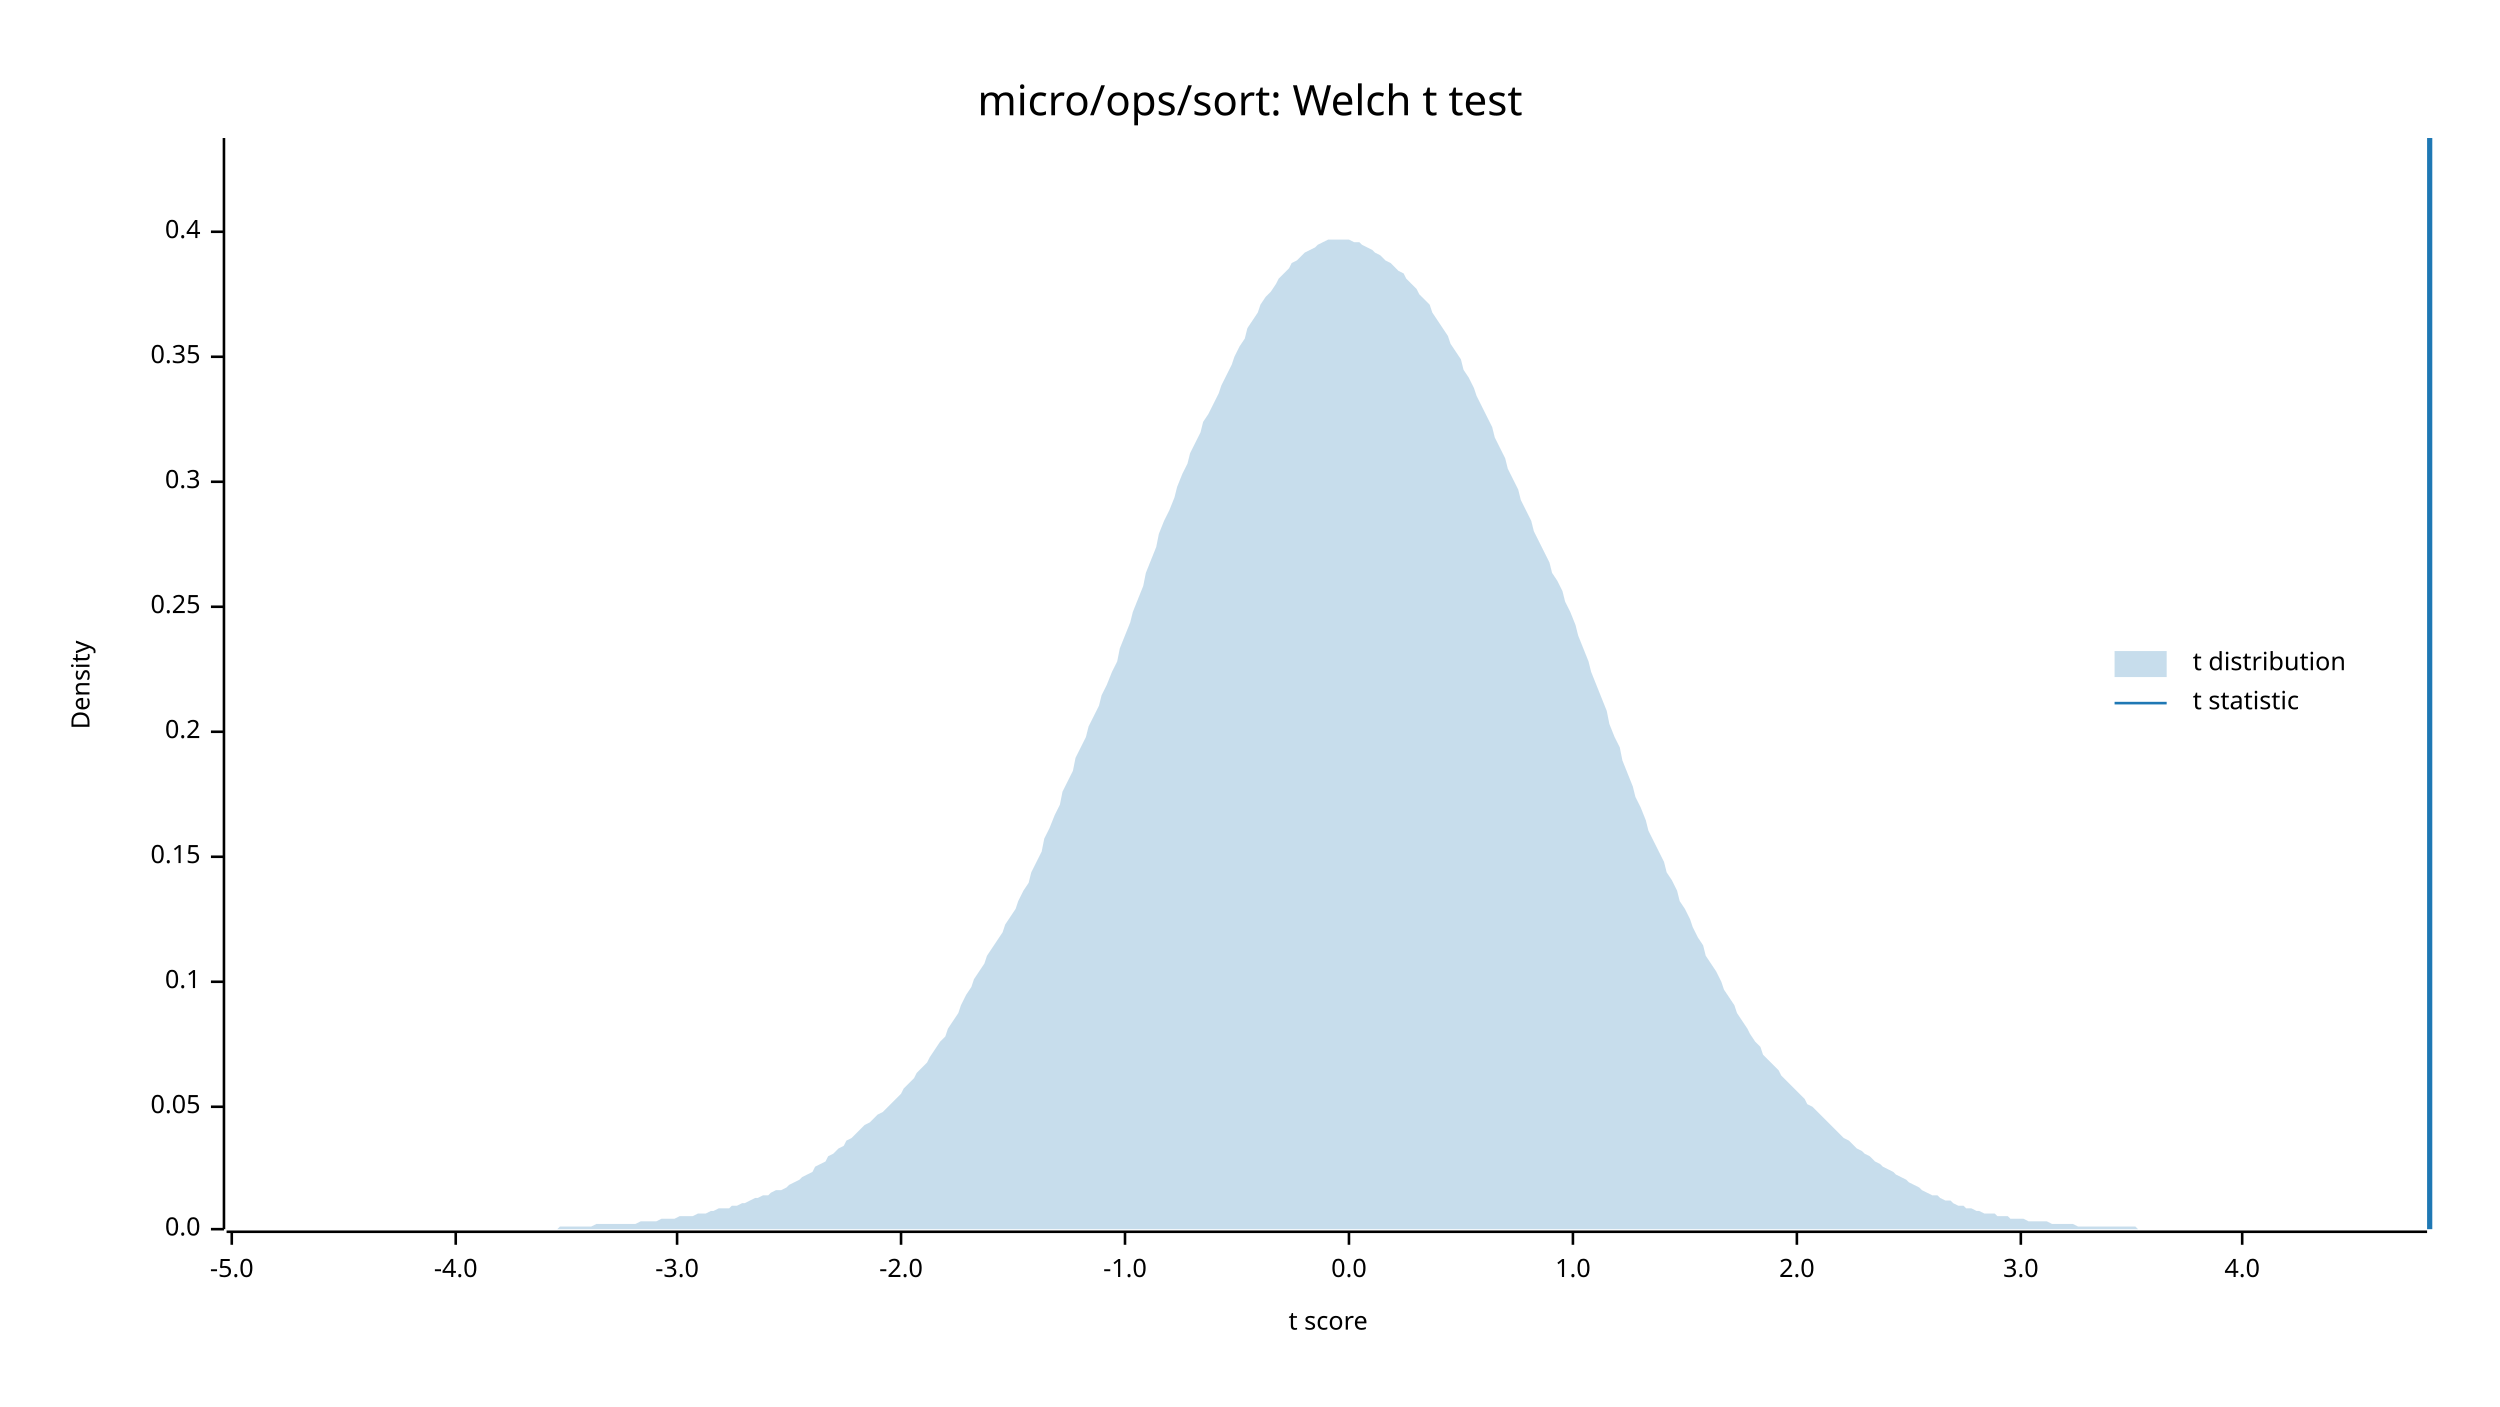
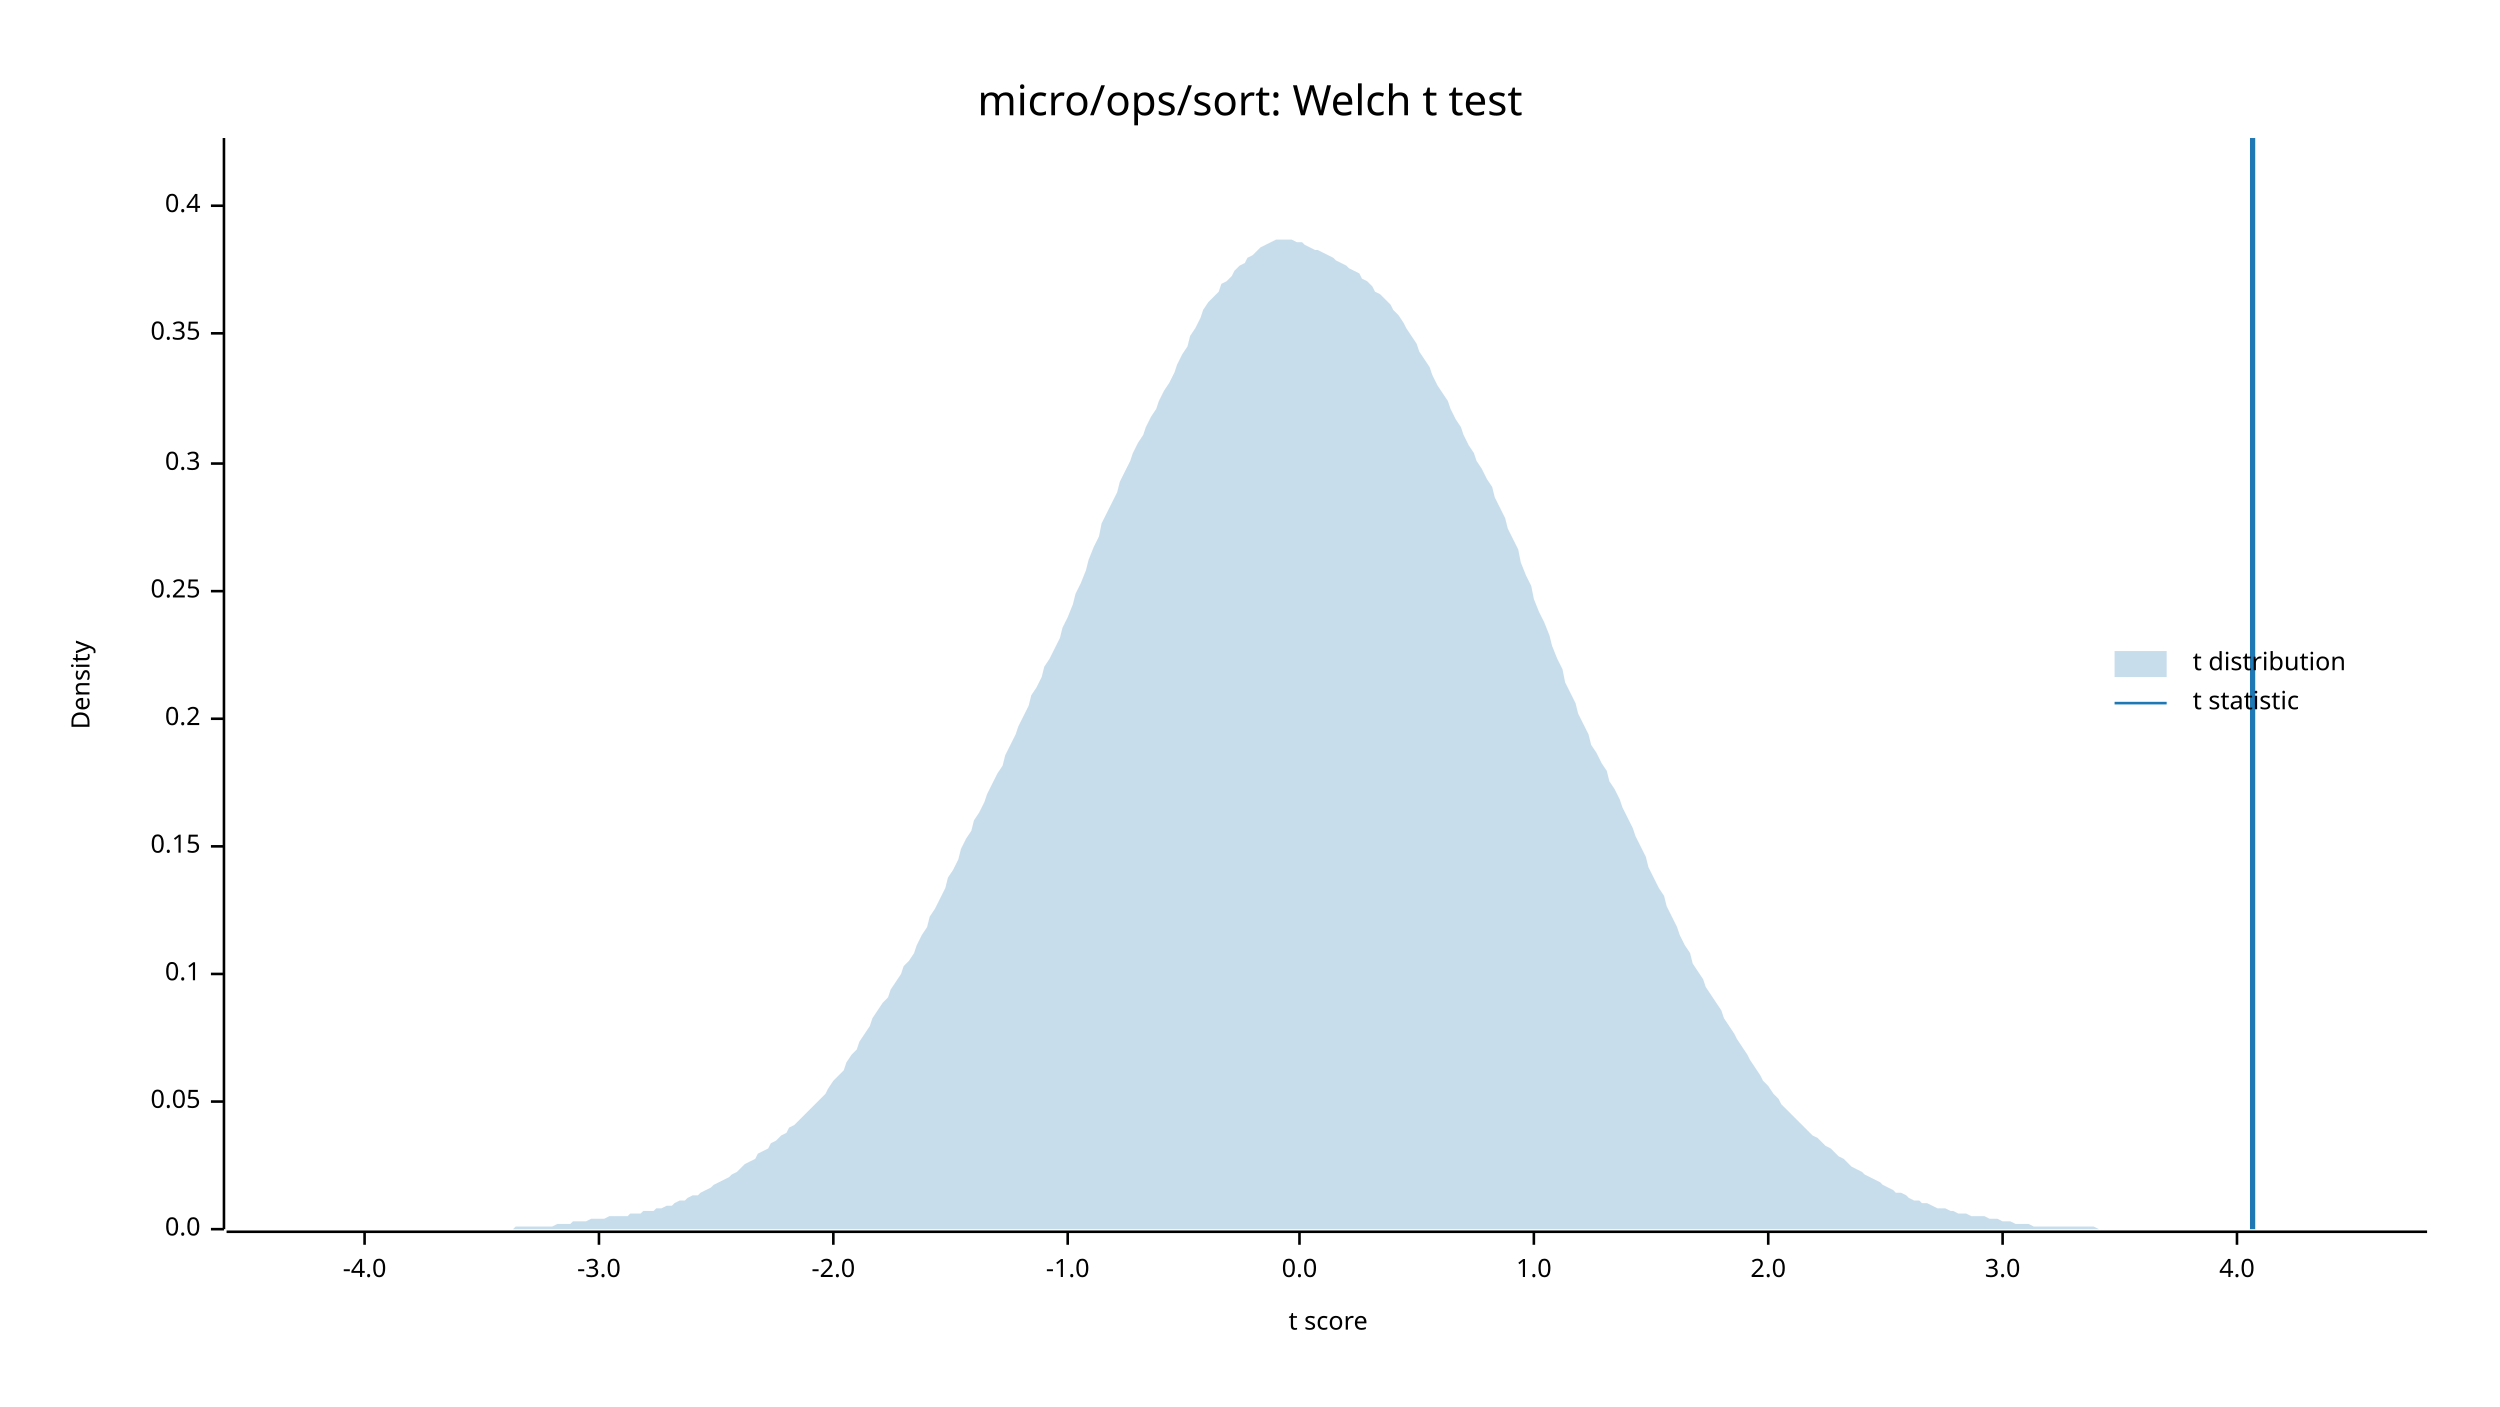
<svg xmlns="http://www.w3.org/2000/svg" width="960" height="540" viewBox="0 0 960 540">
  <text x="480" y="32" dy="0.76em" text-anchor="middle" font-family="sans-serif" font-size="16.129" opacity="1" fill="#000000">
micro/ops/sort: Welch t test
</text>
  <text x="27" y="263" dy="0.76em" text-anchor="middle" font-family="sans-serif" font-size="9.677" opacity="1" fill="#000000" transform="rotate(270, 27, 263)">
Density
</text>
  <text x="510" y="513" dy="-0.5ex" text-anchor="middle" font-family="sans-serif" font-size="9.677" opacity="1" fill="#000000">
t score
</text>
  <polyline fill="none" opacity="1" stroke="#000000" stroke-width="1" points="86,53 86,472 " />
  <text x="77" y="472" dy="0.5ex" text-anchor="end" font-family="sans-serif" font-size="9.677" opacity="1" fill="#000000">
0.0
</text>
  <polyline fill="none" opacity="1" stroke="#000000" stroke-width="1" points="81,472 86,472 " />
-   <text x="77" y="425" dy="0.5ex" text-anchor="end" font-family="sans-serif" font-size="9.677" opacity="1" fill="#000000">
+   <text x="77" y="423" dy="0.5ex" text-anchor="end" font-family="sans-serif" font-size="9.677" opacity="1" fill="#000000">
0.05
</text>
-   <polyline fill="none" opacity="1" stroke="#000000" stroke-width="1" points="81,425 86,425 " />
-   <text x="77" y="377" dy="0.5ex" text-anchor="end" font-family="sans-serif" font-size="9.677" opacity="1" fill="#000000">
+   <polyline fill="none" opacity="1" stroke="#000000" stroke-width="1" points="81,423 86,423 " />
+   <text x="77" y="374" dy="0.5ex" text-anchor="end" font-family="sans-serif" font-size="9.677" opacity="1" fill="#000000">
0.1
</text>
-   <polyline fill="none" opacity="1" stroke="#000000" stroke-width="1" points="81,377 86,377 " />
-   <text x="77" y="329" dy="0.5ex" text-anchor="end" font-family="sans-serif" font-size="9.677" opacity="1" fill="#000000">
+   <polyline fill="none" opacity="1" stroke="#000000" stroke-width="1" points="81,374 86,374 " />
+   <text x="77" y="325" dy="0.5ex" text-anchor="end" font-family="sans-serif" font-size="9.677" opacity="1" fill="#000000">
0.15
</text>
-   <polyline fill="none" opacity="1" stroke="#000000" stroke-width="1" points="81,329 86,329 " />
-   <text x="77" y="281" dy="0.5ex" text-anchor="end" font-family="sans-serif" font-size="9.677" opacity="1" fill="#000000">
+   <polyline fill="none" opacity="1" stroke="#000000" stroke-width="1" points="81,325 86,325 " />
+   <text x="77" y="276" dy="0.5ex" text-anchor="end" font-family="sans-serif" font-size="9.677" opacity="1" fill="#000000">
0.2
</text>
-   <polyline fill="none" opacity="1" stroke="#000000" stroke-width="1" points="81,281 86,281 " />
-   <text x="77" y="233" dy="0.5ex" text-anchor="end" font-family="sans-serif" font-size="9.677" opacity="1" fill="#000000">
+   <polyline fill="none" opacity="1" stroke="#000000" stroke-width="1" points="81,276 86,276 " />
+   <text x="77" y="227" dy="0.5ex" text-anchor="end" font-family="sans-serif" font-size="9.677" opacity="1" fill="#000000">
0.25
</text>
-   <polyline fill="none" opacity="1" stroke="#000000" stroke-width="1" points="81,233 86,233 " />
-   <text x="77" y="185" dy="0.5ex" text-anchor="end" font-family="sans-serif" font-size="9.677" opacity="1" fill="#000000">
+   <polyline fill="none" opacity="1" stroke="#000000" stroke-width="1" points="81,227 86,227 " />
+   <text x="77" y="178" dy="0.5ex" text-anchor="end" font-family="sans-serif" font-size="9.677" opacity="1" fill="#000000">
0.3
</text>
-   <polyline fill="none" opacity="1" stroke="#000000" stroke-width="1" points="81,185 86,185 " />
-   <text x="77" y="137" dy="0.5ex" text-anchor="end" font-family="sans-serif" font-size="9.677" opacity="1" fill="#000000">
+   <polyline fill="none" opacity="1" stroke="#000000" stroke-width="1" points="81,178 86,178 " />
+   <text x="77" y="128" dy="0.5ex" text-anchor="end" font-family="sans-serif" font-size="9.677" opacity="1" fill="#000000">
0.35
</text>
-   <polyline fill="none" opacity="1" stroke="#000000" stroke-width="1" points="81,137 86,137 " />
-   <text x="77" y="89" dy="0.5ex" text-anchor="end" font-family="sans-serif" font-size="9.677" opacity="1" fill="#000000">
+   <polyline fill="none" opacity="1" stroke="#000000" stroke-width="1" points="81,128 86,128 " />
+   <text x="77" y="79" dy="0.5ex" text-anchor="end" font-family="sans-serif" font-size="9.677" opacity="1" fill="#000000">
0.4
</text>
-   <polyline fill="none" opacity="1" stroke="#000000" stroke-width="1" points="81,89 86,89 " />
+   <polyline fill="none" opacity="1" stroke="#000000" stroke-width="1" points="81,79 86,79 " />
  <polyline fill="none" opacity="1" stroke="#000000" stroke-width="1" points="87,473 932,473 " />
-   <text x="89" y="483" dy="0.76em" text-anchor="middle" font-family="sans-serif" font-size="9.677" opacity="1" fill="#000000">
- -5.0
- </text>
-   <polyline fill="none" opacity="1" stroke="#000000" stroke-width="1" points="89,473 89,478 " />
-   <text x="175" y="483" dy="0.76em" text-anchor="middle" font-family="sans-serif" font-size="9.677" opacity="1" fill="#000000">
+   <text x="140" y="483" dy="0.76em" text-anchor="middle" font-family="sans-serif" font-size="9.677" opacity="1" fill="#000000">
-4.0
</text>
-   <polyline fill="none" opacity="1" stroke="#000000" stroke-width="1" points="175,473 175,478 " />
-   <text x="260" y="483" dy="0.76em" text-anchor="middle" font-family="sans-serif" font-size="9.677" opacity="1" fill="#000000">
+   <polyline fill="none" opacity="1" stroke="#000000" stroke-width="1" points="140,473 140,478 " />
+   <text x="230" y="483" dy="0.76em" text-anchor="middle" font-family="sans-serif" font-size="9.677" opacity="1" fill="#000000">
-3.0
</text>
-   <polyline fill="none" opacity="1" stroke="#000000" stroke-width="1" points="260,473 260,478 " />
-   <text x="346" y="483" dy="0.76em" text-anchor="middle" font-family="sans-serif" font-size="9.677" opacity="1" fill="#000000">
+   <polyline fill="none" opacity="1" stroke="#000000" stroke-width="1" points="230,473 230,478 " />
+   <text x="320" y="483" dy="0.76em" text-anchor="middle" font-family="sans-serif" font-size="9.677" opacity="1" fill="#000000">
-2.0
</text>
-   <polyline fill="none" opacity="1" stroke="#000000" stroke-width="1" points="346,473 346,478 " />
-   <text x="432" y="483" dy="0.76em" text-anchor="middle" font-family="sans-serif" font-size="9.677" opacity="1" fill="#000000">
+   <polyline fill="none" opacity="1" stroke="#000000" stroke-width="1" points="320,473 320,478 " />
+   <text x="410" y="483" dy="0.76em" text-anchor="middle" font-family="sans-serif" font-size="9.677" opacity="1" fill="#000000">
-1.0
</text>
-   <polyline fill="none" opacity="1" stroke="#000000" stroke-width="1" points="432,473 432,478 " />
-   <text x="518" y="483" dy="0.76em" text-anchor="middle" font-family="sans-serif" font-size="9.677" opacity="1" fill="#000000">
+   <polyline fill="none" opacity="1" stroke="#000000" stroke-width="1" points="410,473 410,478 " />
+   <text x="499" y="483" dy="0.76em" text-anchor="middle" font-family="sans-serif" font-size="9.677" opacity="1" fill="#000000">
0.0
</text>
-   <polyline fill="none" opacity="1" stroke="#000000" stroke-width="1" points="518,473 518,478 " />
-   <text x="604" y="483" dy="0.76em" text-anchor="middle" font-family="sans-serif" font-size="9.677" opacity="1" fill="#000000">
+   <polyline fill="none" opacity="1" stroke="#000000" stroke-width="1" points="499,473 499,478 " />
+   <text x="589" y="483" dy="0.76em" text-anchor="middle" font-family="sans-serif" font-size="9.677" opacity="1" fill="#000000">
1.0
</text>
-   <polyline fill="none" opacity="1" stroke="#000000" stroke-width="1" points="604,473 604,478 " />
-   <text x="690" y="483" dy="0.76em" text-anchor="middle" font-family="sans-serif" font-size="9.677" opacity="1" fill="#000000">
+   <polyline fill="none" opacity="1" stroke="#000000" stroke-width="1" points="589,473 589,478 " />
+   <text x="679" y="483" dy="0.76em" text-anchor="middle" font-family="sans-serif" font-size="9.677" opacity="1" fill="#000000">
2.0
</text>
-   <polyline fill="none" opacity="1" stroke="#000000" stroke-width="1" points="690,473 690,478 " />
-   <text x="776" y="483" dy="0.76em" text-anchor="middle" font-family="sans-serif" font-size="9.677" opacity="1" fill="#000000">
+   <polyline fill="none" opacity="1" stroke="#000000" stroke-width="1" points="679,473 679,478 " />
+   <text x="769" y="483" dy="0.76em" text-anchor="middle" font-family="sans-serif" font-size="9.677" opacity="1" fill="#000000">
3.0
</text>
-   <polyline fill="none" opacity="1" stroke="#000000" stroke-width="1" points="776,473 776,478 " />
-   <text x="861" y="483" dy="0.76em" text-anchor="middle" font-family="sans-serif" font-size="9.677" opacity="1" fill="#000000">
+   <polyline fill="none" opacity="1" stroke="#000000" stroke-width="1" points="769,473 769,478 " />
+   <text x="859" y="483" dy="0.76em" text-anchor="middle" font-family="sans-serif" font-size="9.677" opacity="1" fill="#000000">
4.0
</text>
-   <polyline fill="none" opacity="1" stroke="#000000" stroke-width="1" points="861,473 861,478 " />
-   <polygon opacity="0.25" fill="#1F78B4" points="87,472 88,472 90,472 92,472 93,472 95,472 97,472 98,472 100,472 102,472 103,472 105,472 107,472 109,472 110,472 112,472 114,472 115,472 117,472 119,472 120,472 122,472 124,472 125,472 127,472 129,472 131,472 132,472 134,472 136,472 137,472 139,472 141,472 142,472 144,472 146,472 147,472 149,472 151,472 153,472 154,472 156,472 158,472 159,472 161,472 163,472 164,472 166,472 168,472 169,472 171,472 173,472 175,472 176,472 178,472 180,472 181,472 183,472 185,472 186,472 188,472 190,472 191,472 193,472 195,472 197,472 198,472 200,472 202,472 203,472 205,472 207,472 208,472 210,472 212,472 214,472 215,471 217,471 219,471 220,471 222,471 224,471 225,471 227,471 229,470 230,470 232,470 234,470 236,470 237,470 239,470 241,470 242,470 244,470 246,469 247,469 249,469 251,469 252,469 254,468 256,468 258,468 259,468 261,467 263,467 264,467 266,467 268,466 269,466 271,466 273,465 274,465 276,464 278,464 280,464 281,463 283,463 285,462 286,462 288,461 290,460 291,460 293,459 295,459 296,458 298,457 300,457 302,456 303,455 305,454 307,453 308,452 310,451 312,450 313,448 315,447 317,446 318,444 320,443 322,441 324,440 325,438 327,437 329,435 330,434 332,432 334,431 335,430 337,428 339,427 341,425 342,424 344,422 346,420 347,418 349,416 351,414 352,412 354,410 356,408 357,406 359,403 361,400 363,398 364,395 366,392 368,389 369,386 371,382 373,379 374,376 376,373 378,370 379,367 381,364 383,361 385,358 386,355 388,352 390,349 391,346 393,342 395,339 396,335 398,331 400,327 401,322 403,318 405,313 407,309 408,304 410,300 412,296 413,291 415,287 417,283 418,279 420,275 422,271 423,267 425,263 427,258 429,254 430,249 432,244 434,239 435,235 437,230 439,225 440,220 442,215 444,210 445,205 447,200 449,196 451,191 452,187 454,182 456,178 457,174 459,170 461,166 462,162 464,159 466,155 468,151 469,148 471,144 473,140 474,137 476,133 478,130 479,126 481,123 483,120 484,117 486,114 488,112 490,109 491,107 493,105 495,103 496,101 498,100 500,98 501,97 503,96 505,95 506,94 508,93 510,92 512,92 513,92 515,92 517,92 518,92 520,93 522,93 523,94 525,95 527,96 528,97 530,98 532,100 534,101 535,102 537,104 539,105 540,107 542,109 544,111 545,113 547,115 549,117 550,120 552,123 554,126 556,129 557,132 559,135 561,138 562,142 564,145 566,149 567,152 569,156 571,160 573,164 574,168 576,172 578,176 579,180 581,184 583,188 584,192 586,196 588,200 589,204 591,208 593,212 595,216 596,220 598,223 600,227 601,231 603,235 605,240 606,244 608,249 610,254 611,258 613,263 615,268 617,273 618,278 620,283 622,287 623,292 625,297 627,302 628,306 630,310 632,315 633,319 635,323 637,327 639,331 640,335 642,338 644,342 645,346 647,349 649,353 650,356 652,360 654,363 655,367 657,370 659,373 661,377 662,380 664,383 666,386 667,389 669,392 671,395 672,397 674,400 676,402 677,405 679,407 681,409 683,411 684,413 686,415 688,417 689,418 691,420 693,422 694,424 696,425 698,427 700,429 701,430 703,432 705,434 706,435 708,437 710,438 711,439 713,441 715,442 716,443 718,444 720,446 722,447 723,448 725,449 727,450 728,451 730,452 732,453 733,454 735,455 737,456 738,457 740,458 742,459 744,459 745,460 747,461 749,461 750,462 752,463 754,463 755,464 757,464 759,465 760,465 762,466 764,466 766,466 767,467 769,467 771,467 772,468 774,468 776,468 777,468 779,469 781,469 782,469 784,469 786,469 788,470 789,470 791,470 793,470 794,470 796,470 798,471 799,471 801,471 803,471 804,471 806,471 808,471 810,471 811,471 813,471 815,471 816,471 818,471 820,471 821,472 823,472 825,472 827,472 828,472 830,472 832,472 833,472 835,472 837,472 838,472 840,472 842,472 843,472 845,472 847,472 849,472 850,472 852,472 854,472 855,472 857,472 859,472 860,472 862,472 864,472 865,472 867,472 869,472 871,472 872,472 874,472 876,472 877,472 879,472 881,472 882,472 884,472 886,472 887,472 889,472 891,472 893,472 894,472 896,472 898,472 899,472 901,472 903,472 904,472 906,472 908,472 909,472 911,472 913,472 915,472 916,472 918,472 920,472 921,472 923,472 925,472 926,472 928,472 930,472 932,472 932,472 87,472 " />
-   <polyline fill="none" opacity="1" stroke="#1F78B4" stroke-width="2" points="933,472 933,53 " />
+   <polyline fill="none" opacity="1" stroke="#000000" stroke-width="1" points="859,473 859,478 " />
+   <polygon opacity="0.25" fill="#1F78B4" points="87,472 88,472 90,472 92,472 93,472 95,472 97,472 98,472 100,472 102,472 103,472 105,472 107,472 109,472 110,472 112,472 114,472 115,472 117,472 119,472 120,472 122,472 124,472 125,472 127,472 129,472 131,472 132,472 134,472 136,472 137,472 139,472 141,472 142,472 144,472 146,472 147,472 149,472 151,472 153,472 154,472 156,472 158,472 159,472 161,472 163,472 164,472 166,472 168,472 169,472 171,472 173,472 175,472 176,472 178,472 180,472 181,472 183,472 185,472 186,472 188,472 190,472 191,472 193,472 195,472 197,472 198,471 200,471 202,471 203,471 205,471 207,471 208,471 210,471 212,471 214,470 215,470 217,470 219,470 220,469 222,469 224,469 225,469 227,468 229,468 230,468 232,468 234,467 236,467 237,467 239,467 241,467 242,466 244,466 246,466 247,465 249,465 251,465 252,464 254,464 256,463 258,463 259,462 261,461 263,461 264,460 266,459 268,459 269,458 271,457 273,456 274,455 276,454 278,453 280,452 281,451 283,450 285,448 286,447 288,446 290,445 291,443 293,442 295,441 296,439 298,438 300,436 302,435 303,433 305,432 307,430 308,429 310,427 312,425 313,424 315,422 317,420 318,418 320,415 322,413 324,411 325,408 327,405 329,403 330,400 332,397 334,394 335,391 337,388 339,385 341,383 342,380 344,377 346,374 347,371 349,369 351,366 352,363 354,359 356,356 357,352 359,349 361,345 363,341 364,337 366,334 368,330 369,326 371,322 373,319 374,315 376,312 378,308 379,305 381,301 383,297 385,294 386,290 388,286 390,282 391,279 393,275 395,271 396,267 398,264 400,260 401,256 403,253 405,249 407,245 408,241 410,237 412,232 413,228 415,224 417,219 418,215 420,210 422,206 423,201 425,197 427,193 429,189 430,185 432,181 434,177 435,174 437,170 439,167 440,164 442,160 444,157 445,154 447,150 449,147 451,143 452,140 454,136 456,133 457,129 459,126 461,122 462,119 464,116 466,114 468,112 469,109 471,108 473,106 474,104 476,102 478,101 479,99 481,98 483,96 484,95 486,94 488,93 490,92 491,92 493,92 495,92 496,92 498,93 500,93 501,94 503,95 505,96 506,96 508,97 510,98 512,99 513,100 515,101 517,102 518,103 520,104 522,105 523,107 525,108 527,110 528,112 530,113 532,115 534,117 535,119 537,121 539,124 540,126 542,129 544,132 545,135 547,138 549,141 550,144 552,148 554,151 556,154 557,157 559,161 561,164 562,167 564,171 566,174 567,177 569,180 571,184 573,187 574,191 576,195 578,199 579,203 581,207 583,211 584,216 586,221 588,225 589,230 591,235 593,239 595,244 596,248 598,253 600,257 601,262 603,266 605,270 606,274 608,278 610,282 611,286 613,289 615,293 617,296 618,300 620,303 622,307 623,310 625,314 627,318 628,321 630,325 632,329 633,333 635,337 637,341 639,344 640,348 642,352 644,356 645,359 647,363 649,366 650,370 652,373 654,376 655,379 657,382 659,385 661,388 662,391 664,394 666,397 667,399 669,402 671,405 672,407 674,410 676,413 677,415 679,417 681,420 683,422 684,424 686,426 688,428 689,429 691,431 693,433 694,434 696,436 698,437 700,439 701,440 703,441 705,443 706,444 708,445 710,447 711,448 713,449 715,450 716,451 718,452 720,453 722,454 723,455 725,456 727,457 728,458 730,458 732,459 733,460 735,461 737,461 738,462 740,462 742,463 744,464 745,464 747,464 749,465 750,465 752,466 754,466 755,466 757,467 759,467 760,467 762,467 764,468 766,468 767,468 769,469 771,469 772,469 774,470 776,470 777,470 779,470 781,471 782,471 784,471 786,471 788,471 789,471 791,471 793,471 794,471 796,471 798,471 799,471 801,471 803,471 804,471 806,472 808,472 810,472 811,472 813,472 815,472 816,472 818,472 820,472 821,472 823,472 825,472 827,472 828,472 830,472 832,472 833,472 835,472 837,472 838,472 840,472 842,472 843,472 845,472 847,472 849,472 850,472 852,472 854,472 855,472 857,472 859,472 860,472 862,472 864,472 865,472 867,472 869,472 871,472 872,472 874,472 876,472 877,472 879,472 881,472 882,472 884,472 886,472 887,472 889,472 891,472 893,472 894,472 896,472 898,472 899,472 901,472 903,472 904,472 906,472 908,472 909,472 911,472 913,472 915,472 916,472 918,472 920,472 921,472 923,472 925,472 926,472 928,472 930,472 932,472 932,472 87,472 " />
+   <polyline fill="none" opacity="1" stroke="#1F78B4" stroke-width="2" points="865,472 865,53 " />
  <text x="842" y="250" dy="0.76em" text-anchor="start" font-family="sans-serif" font-size="9.677" opacity="1" fill="#000000">
t distribution
</text>
  <text x="842" y="265" dy="0.76em" text-anchor="start" font-family="sans-serif" font-size="9.677" opacity="1" fill="#000000">
t statistic
</text>
  <rect x="812" y="250" width="20" height="10" opacity="0.25" fill="#1F78B4" stroke="none" />
  <polyline fill="none" opacity="1" stroke="#1F78B4" stroke-width="1" points="812,270 832,270 " />
</svg>
